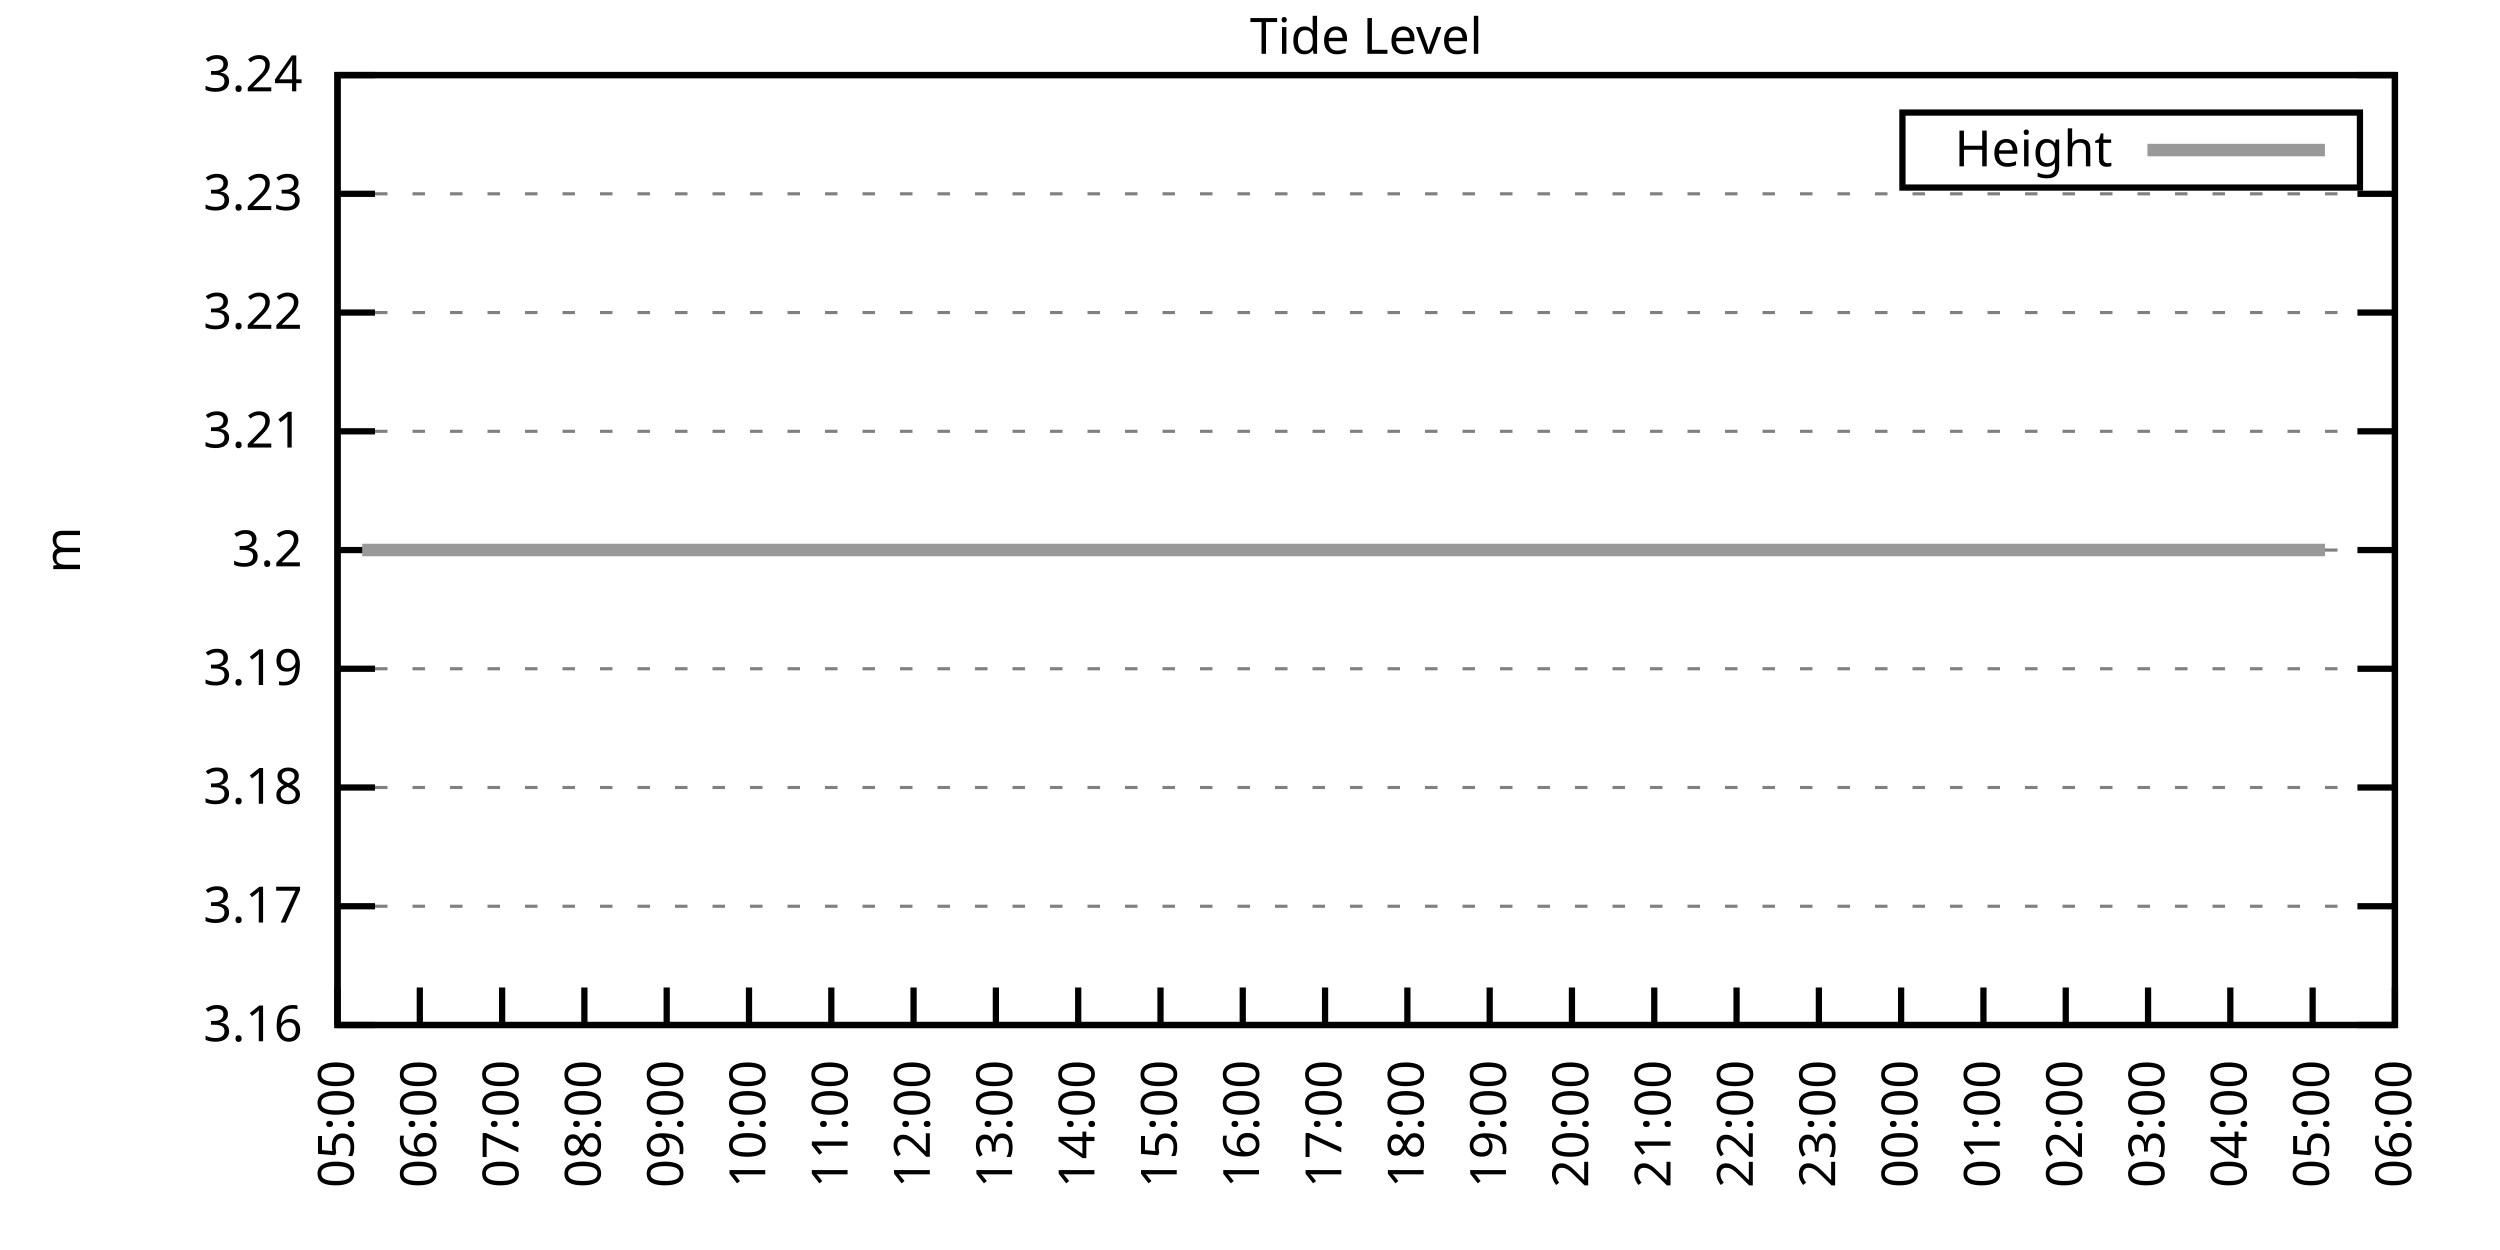
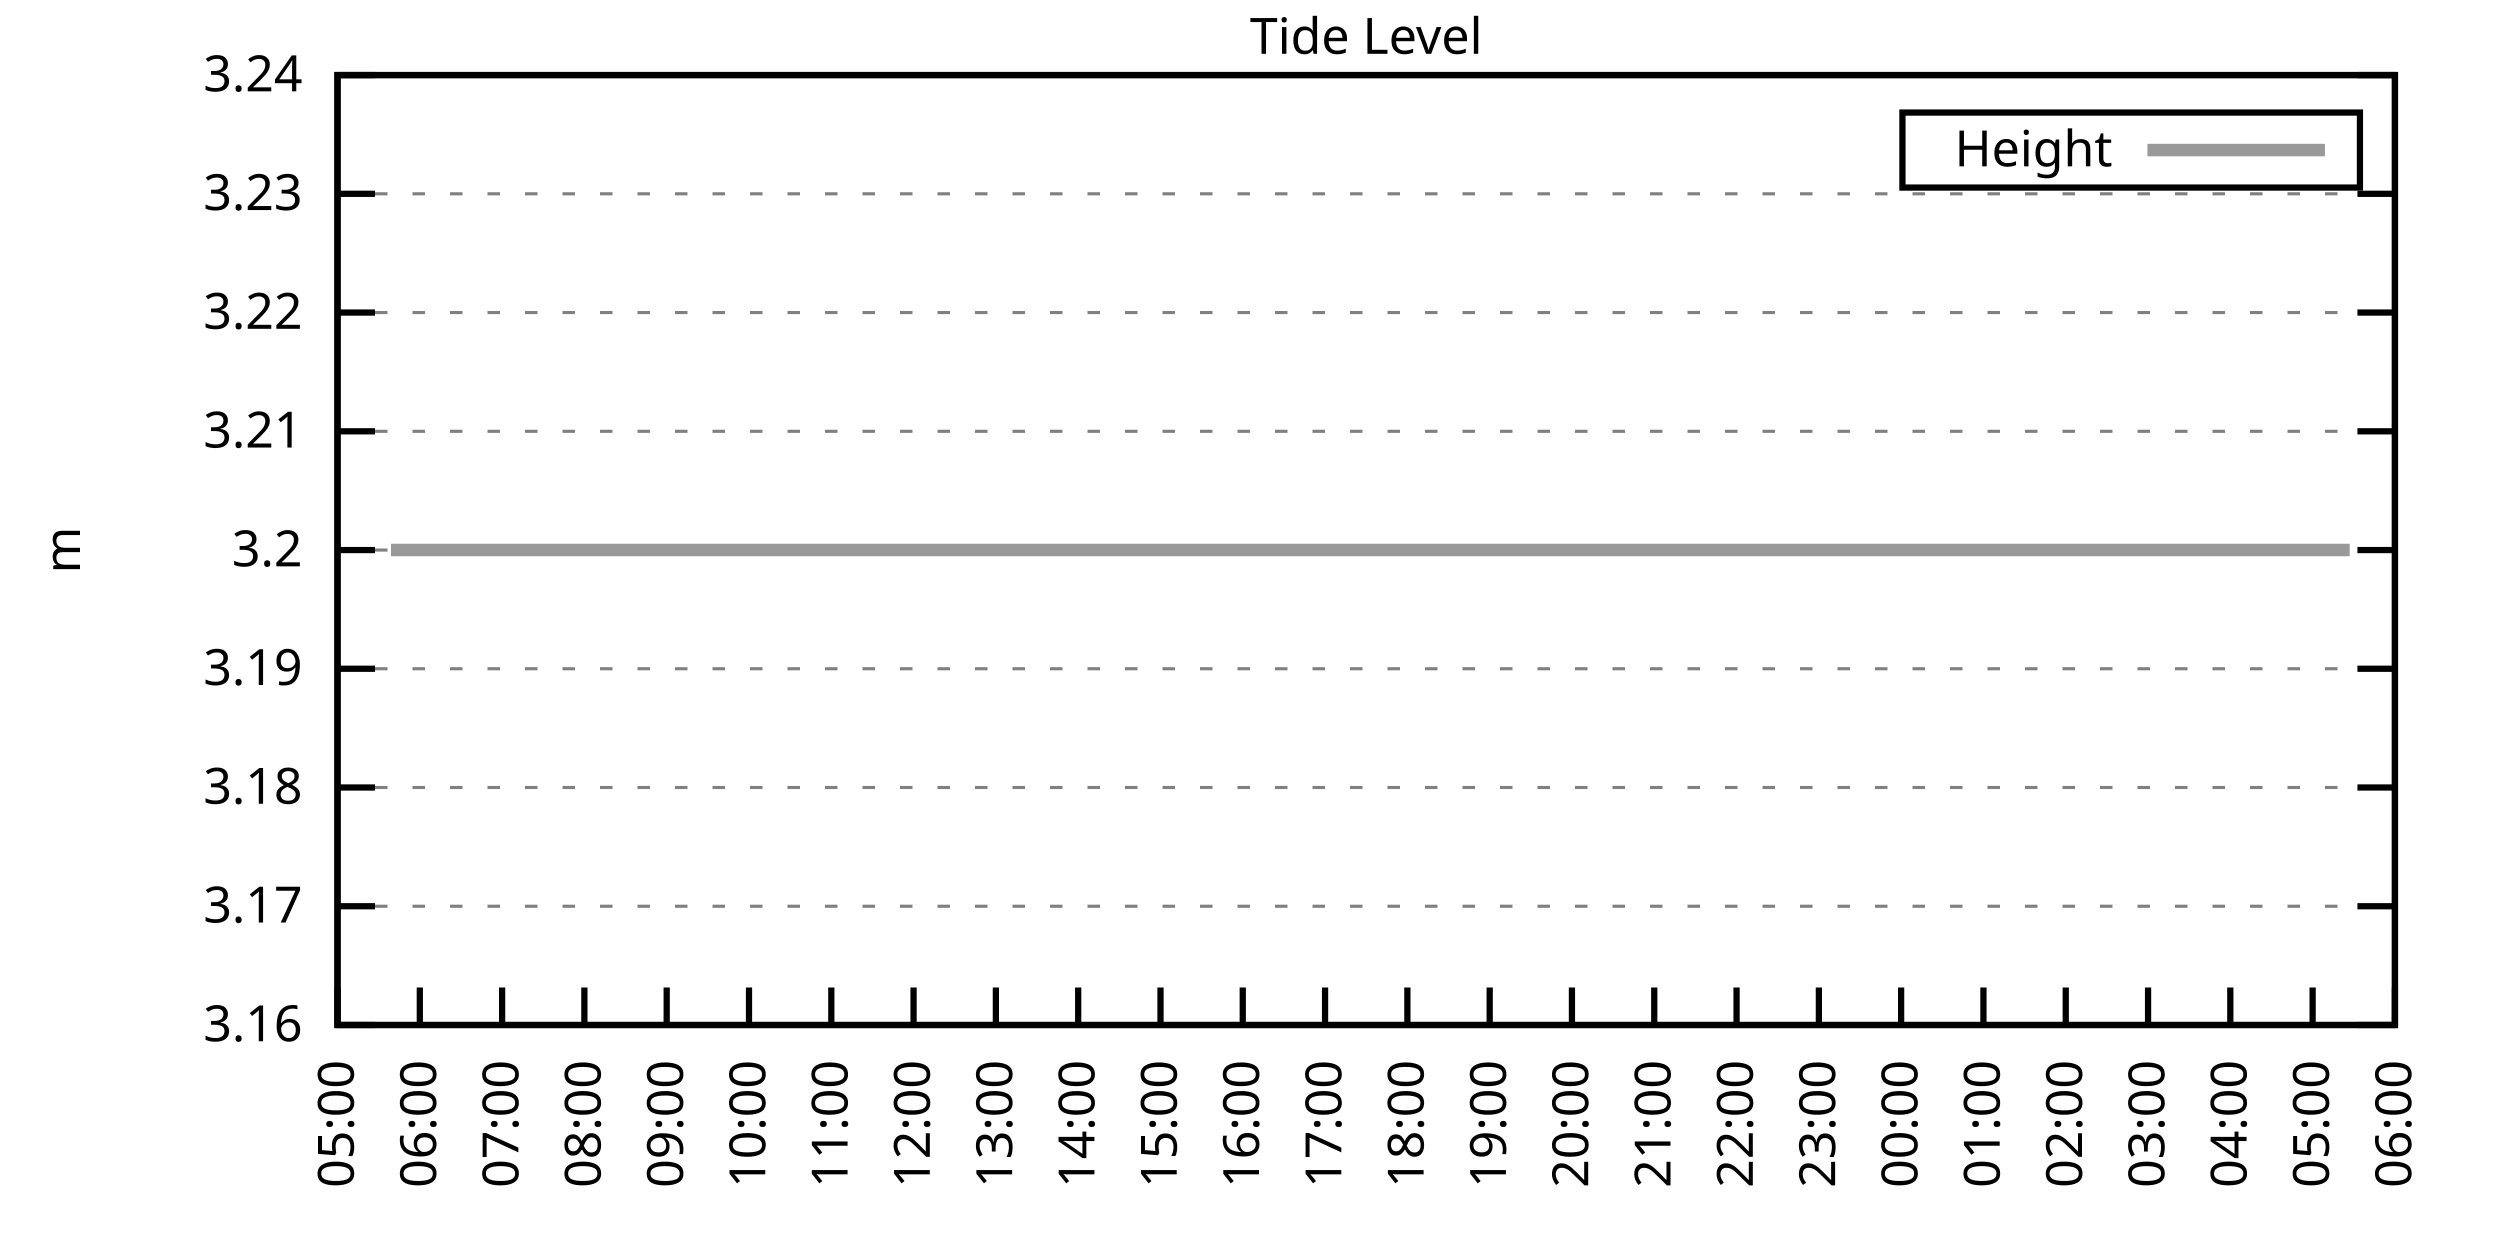
<svg xmlns="http://www.w3.org/2000/svg" xmlns:xlink="http://www.w3.org/1999/xlink" width="400" height="200" viewBox="0 0 400 200">
  <g id="gnuplot_canvas">
    <rect x="0" y="0" width="400" height="200" fill="none" />
    <defs>
      <circle id="gpDot" r="0.5" stroke-width="0.5" stroke="currentColor" />
      <path id="gpPt0" stroke-width="0.333" stroke="currentColor" d="M-1,0 h2 M0,-1 v2" />
      <path id="gpPt1" stroke-width="0.333" stroke="currentColor" d="M-1,-1 L1,1 M1,-1 L-1,1" />
      <path id="gpPt2" stroke-width="0.333" stroke="currentColor" d="M-1,0 L1,0 M0,-1 L0,1 M-1,-1 L1,1 M-1,1 L1,-1" />
      <rect id="gpPt3" stroke-width="0.333" stroke="currentColor" x="-1" y="-1" width="2" height="2" />
      <rect id="gpPt4" stroke-width="0.333" stroke="currentColor" fill="currentColor" x="-1" y="-1" width="2" height="2" />
      <circle id="gpPt5" stroke-width="0.333" stroke="currentColor" cx="0" cy="0" r="1" />
      <use xlink:href="#gpPt5" id="gpPt6" fill="currentColor" stroke="none" />
      <path id="gpPt7" stroke-width="0.333" stroke="currentColor" d="M0,-1.33 L-1.33,0.67 L1.33,0.67 z" />
      <use xlink:href="#gpPt7" id="gpPt8" fill="currentColor" stroke="none" />
      <use xlink:href="#gpPt7" id="gpPt9" stroke="currentColor" transform="rotate(180)" />
      <use xlink:href="#gpPt9" id="gpPt10" fill="currentColor" stroke="none" />
      <use xlink:href="#gpPt3" id="gpPt11" stroke="currentColor" transform="rotate(45)" />
      <use xlink:href="#gpPt11" id="gpPt12" fill="currentColor" stroke="none" />
      <path id="gpPt13" stroke-width="0.333" stroke="currentColor" d="M0,1.330 L1.265,0.411 L0.782,-1.067 L-0.782,-1.076 L-1.265,0.411 z" />
      <use xlink:href="#gpPt13" id="gpPt14" fill="currentColor" stroke="none" />
      <filter id="textbox" filterUnits="objectBoundingBox" x="0" y="0" height="1" width="1">
        <feFlood flood-color="white" flood-opacity="1" result="bgnd" />
        <feComposite in="SourceGraphic" in2="bgnd" operator="atop" />
      </filter>
      <filter id="greybox" filterUnits="objectBoundingBox" x="0" y="0" height="1" width="1">
        <feFlood flood-color="lightgrey" flood-opacity="1" result="grey" />
        <feComposite in="SourceGraphic" in2="grey" operator="atop" />
      </filter>
    </defs>
    <g fill="none" color="white" stroke="currentColor" stroke-width="1.00" stroke-linecap="butt" stroke-linejoin="miter">
</g>
    <g fill="none" color="black" stroke="currentColor" stroke-width="1.00" stroke-linecap="butt" stroke-linejoin="miter">
      <g stroke="none" shape-rendering="crispEdges">
        <polygon fill="rgb(255, 255, 255)" points="54.00,164.00 383.18,164.00 383.18,12.02 54.00,12.02 " />
      </g>
    </g>
    <g fill="none" color="black" stroke="currentColor" stroke-width="1.00" stroke-linecap="butt" stroke-linejoin="miter">
</g>
    <g fill="none" color="black" stroke="black" stroke-width="0.50" stroke-linecap="butt" stroke-linejoin="miter">
</g>
    <g fill="none" color="gray" stroke="currentColor" stroke-width="0.50" stroke-linecap="butt" stroke-linejoin="miter">
      <path stroke="gray" stroke-dasharray="2,4" class="gridline" d="M54.00,164.00 L383.19,164.00  " />
    </g>
    <g fill="none" color="gray" stroke="gray" stroke-width="1.00" stroke-linecap="butt" stroke-linejoin="miter">
</g>
    <g fill="none" color="black" stroke="currentColor" stroke-width="1.00" stroke-linecap="butt" stroke-linejoin="miter">
      <path stroke="black" d="M54.00,164.00 L60.00,164.00 M383.19,164.00 L377.19,164.00  " />
      <g transform="translate(48.40,166.60)" stroke="none" fill="black" font-family="Sans" font-size="8.00" text-anchor="end">
        <text>
          <tspan font-family="Sans"> 3.16</tspan>
        </text>
      </g>
    </g>
    <g fill="none" color="black" stroke="currentColor" stroke-width="1.00" stroke-linecap="butt" stroke-linejoin="miter">
</g>
    <g fill="none" color="black" stroke="black" stroke-width="0.50" stroke-linecap="butt" stroke-linejoin="miter">
</g>
    <g fill="none" color="gray" stroke="currentColor" stroke-width="0.50" stroke-linecap="butt" stroke-linejoin="miter">
      <path stroke="gray" stroke-dasharray="2,4" class="gridline" d="M54.00,145.00 L383.19,145.00  " />
    </g>
    <g fill="none" color="gray" stroke="gray" stroke-width="1.00" stroke-linecap="butt" stroke-linejoin="miter">
</g>
    <g fill="none" color="black" stroke="currentColor" stroke-width="1.00" stroke-linecap="butt" stroke-linejoin="miter">
      <path stroke="black" d="M54.00,145.00 L60.00,145.00 M383.19,145.00 L377.19,145.00  " />
      <g transform="translate(48.40,147.60)" stroke="none" fill="black" font-family="Sans" font-size="8.00" text-anchor="end">
        <text>
          <tspan font-family="Sans"> 3.17</tspan>
        </text>
      </g>
    </g>
    <g fill="none" color="black" stroke="currentColor" stroke-width="1.00" stroke-linecap="butt" stroke-linejoin="miter">
</g>
    <g fill="none" color="black" stroke="black" stroke-width="0.50" stroke-linecap="butt" stroke-linejoin="miter">
</g>
    <g fill="none" color="gray" stroke="currentColor" stroke-width="0.50" stroke-linecap="butt" stroke-linejoin="miter">
      <path stroke="gray" stroke-dasharray="2,4" class="gridline" d="M54.00,126.00 L383.19,126.00  " />
    </g>
    <g fill="none" color="gray" stroke="gray" stroke-width="1.00" stroke-linecap="butt" stroke-linejoin="miter">
</g>
    <g fill="none" color="black" stroke="currentColor" stroke-width="1.00" stroke-linecap="butt" stroke-linejoin="miter">
      <path stroke="black" d="M54.00,126.00 L60.00,126.00 M383.19,126.00 L377.19,126.00  " />
      <g transform="translate(48.40,128.60)" stroke="none" fill="black" font-family="Sans" font-size="8.00" text-anchor="end">
        <text>
          <tspan font-family="Sans"> 3.18</tspan>
        </text>
      </g>
    </g>
    <g fill="none" color="black" stroke="currentColor" stroke-width="1.00" stroke-linecap="butt" stroke-linejoin="miter">
</g>
    <g fill="none" color="black" stroke="black" stroke-width="0.50" stroke-linecap="butt" stroke-linejoin="miter">
</g>
    <g fill="none" color="gray" stroke="currentColor" stroke-width="0.50" stroke-linecap="butt" stroke-linejoin="miter">
      <path stroke="gray" stroke-dasharray="2,4" class="gridline" d="M54.00,107.00 L383.19,107.00  " />
    </g>
    <g fill="none" color="gray" stroke="gray" stroke-width="1.00" stroke-linecap="butt" stroke-linejoin="miter">
</g>
    <g fill="none" color="black" stroke="currentColor" stroke-width="1.00" stroke-linecap="butt" stroke-linejoin="miter">
      <path stroke="black" d="M54.00,107.00 L60.00,107.00 M383.19,107.00 L377.19,107.00  " />
      <g transform="translate(48.40,109.60)" stroke="none" fill="black" font-family="Sans" font-size="8.00" text-anchor="end">
        <text>
          <tspan font-family="Sans"> 3.19</tspan>
        </text>
      </g>
    </g>
    <g fill="none" color="black" stroke="currentColor" stroke-width="1.00" stroke-linecap="butt" stroke-linejoin="miter">
</g>
    <g fill="none" color="black" stroke="black" stroke-width="0.50" stroke-linecap="butt" stroke-linejoin="miter">
</g>
    <g fill="none" color="gray" stroke="currentColor" stroke-width="0.50" stroke-linecap="butt" stroke-linejoin="miter">
      <path stroke="gray" stroke-dasharray="2,4" class="gridline" d="M54.00,88.01 L383.19,88.01  " />
    </g>
    <g fill="none" color="gray" stroke="gray" stroke-width="1.00" stroke-linecap="butt" stroke-linejoin="miter">
</g>
    <g fill="none" color="black" stroke="currentColor" stroke-width="1.00" stroke-linecap="butt" stroke-linejoin="miter">
      <path stroke="black" d="M54.00,88.01 L60.00,88.01 M383.19,88.01 L377.19,88.01  " />
      <g transform="translate(48.40,90.61)" stroke="none" fill="black" font-family="Sans" font-size="8.00" text-anchor="end">
        <text>
          <tspan font-family="Sans"> 3.2</tspan>
        </text>
      </g>
    </g>
    <g fill="none" color="black" stroke="currentColor" stroke-width="1.00" stroke-linecap="butt" stroke-linejoin="miter">
</g>
    <g fill="none" color="black" stroke="black" stroke-width="0.50" stroke-linecap="butt" stroke-linejoin="miter">
</g>
    <g fill="none" color="gray" stroke="currentColor" stroke-width="0.50" stroke-linecap="butt" stroke-linejoin="miter">
      <path stroke="gray" stroke-dasharray="2,4" class="gridline" d="M54.00,69.01 L383.19,69.01  " />
    </g>
    <g fill="none" color="gray" stroke="gray" stroke-width="1.00" stroke-linecap="butt" stroke-linejoin="miter">
</g>
    <g fill="none" color="black" stroke="currentColor" stroke-width="1.00" stroke-linecap="butt" stroke-linejoin="miter">
      <path stroke="black" d="M54.00,69.01 L60.00,69.01 M383.19,69.01 L377.19,69.01  " />
      <g transform="translate(48.40,71.61)" stroke="none" fill="black" font-family="Sans" font-size="8.00" text-anchor="end">
        <text>
          <tspan font-family="Sans"> 3.21</tspan>
        </text>
      </g>
    </g>
    <g fill="none" color="black" stroke="currentColor" stroke-width="1.00" stroke-linecap="butt" stroke-linejoin="miter">
</g>
    <g fill="none" color="black" stroke="black" stroke-width="0.50" stroke-linecap="butt" stroke-linejoin="miter">
</g>
    <g fill="none" color="gray" stroke="currentColor" stroke-width="0.50" stroke-linecap="butt" stroke-linejoin="miter">
      <path stroke="gray" stroke-dasharray="2,4" class="gridline" d="M54.00,50.01 L383.19,50.01  " />
    </g>
    <g fill="none" color="gray" stroke="gray" stroke-width="1.00" stroke-linecap="butt" stroke-linejoin="miter">
</g>
    <g fill="none" color="black" stroke="currentColor" stroke-width="1.00" stroke-linecap="butt" stroke-linejoin="miter">
      <path stroke="black" d="M54.00,50.01 L60.00,50.01 M383.19,50.01 L377.19,50.01  " />
      <g transform="translate(48.40,52.61)" stroke="none" fill="black" font-family="Sans" font-size="8.00" text-anchor="end">
        <text>
          <tspan font-family="Sans"> 3.22</tspan>
        </text>
      </g>
    </g>
    <g fill="none" color="black" stroke="currentColor" stroke-width="1.00" stroke-linecap="butt" stroke-linejoin="miter">
</g>
    <g fill="none" color="black" stroke="black" stroke-width="0.50" stroke-linecap="butt" stroke-linejoin="miter">
</g>
    <g fill="none" color="gray" stroke="currentColor" stroke-width="0.50" stroke-linecap="butt" stroke-linejoin="miter">
      <path stroke="gray" stroke-dasharray="2,4" class="gridline" d="M54.00,31.01 L383.19,31.01  " />
    </g>
    <g fill="none" color="gray" stroke="gray" stroke-width="1.00" stroke-linecap="butt" stroke-linejoin="miter">
</g>
    <g fill="none" color="black" stroke="currentColor" stroke-width="1.00" stroke-linecap="butt" stroke-linejoin="miter">
      <path stroke="black" d="M54.00,31.01 L60.00,31.01 M383.19,31.01 L377.19,31.01  " />
      <g transform="translate(48.40,33.61)" stroke="none" fill="black" font-family="Sans" font-size="8.00" text-anchor="end">
        <text>
          <tspan font-family="Sans"> 3.23</tspan>
        </text>
      </g>
    </g>
    <g fill="none" color="black" stroke="currentColor" stroke-width="1.00" stroke-linecap="butt" stroke-linejoin="miter">
</g>
    <g fill="none" color="black" stroke="black" stroke-width="0.50" stroke-linecap="butt" stroke-linejoin="miter">
</g>
    <g fill="none" color="gray" stroke="currentColor" stroke-width="0.50" stroke-linecap="butt" stroke-linejoin="miter">
      <path stroke="gray" stroke-dasharray="2,4" class="gridline" d="M54.00,12.01 L383.19,12.01  " />
    </g>
    <g fill="none" color="gray" stroke="gray" stroke-width="1.00" stroke-linecap="butt" stroke-linejoin="miter">
</g>
    <g fill="none" color="black" stroke="currentColor" stroke-width="1.00" stroke-linecap="butt" stroke-linejoin="miter">
      <path stroke="black" d="M54.00,12.01 L60.00,12.01 M383.19,12.01 L377.19,12.01  " />
      <g transform="translate(48.40,14.61)" stroke="none" fill="black" font-family="Sans" font-size="8.00" text-anchor="end">
        <text>
          <tspan font-family="Sans"> 3.24</tspan>
        </text>
      </g>
    </g>
    <g fill="none" color="black" stroke="currentColor" stroke-width="1.00" stroke-linecap="butt" stroke-linejoin="miter">
      <path stroke="black" d="M54.00,164.00 L54.00,158.00  " />
      <g transform="translate(56.60,169.60) rotate(270.00)" stroke="none" fill="black" font-family="Sans" font-size="8.00" text-anchor="end">
        <text>
          <tspan font-family="Sans">05:00</tspan>
        </text>
      </g>
    </g>
    <g fill="none" color="black" stroke="currentColor" stroke-width="1.00" stroke-linecap="butt" stroke-linejoin="miter">
      <path stroke="black" d="M67.17,164.00 L67.17,158.00  " />
      <g transform="translate(69.77,169.60) rotate(270.00)" stroke="none" fill="black" font-family="Sans" font-size="8.00" text-anchor="end">
        <text>
          <tspan font-family="Sans">06:00</tspan>
        </text>
      </g>
    </g>
    <g fill="none" color="black" stroke="currentColor" stroke-width="1.00" stroke-linecap="butt" stroke-linejoin="miter">
      <path stroke="black" d="M80.34,164.00 L80.34,158.00  " />
      <g transform="translate(82.94,169.60) rotate(270.00)" stroke="none" fill="black" font-family="Sans" font-size="8.00" text-anchor="end">
        <text>
          <tspan font-family="Sans">07:00</tspan>
        </text>
      </g>
    </g>
    <g fill="none" color="black" stroke="currentColor" stroke-width="1.00" stroke-linecap="butt" stroke-linejoin="miter">
      <path stroke="black" d="M93.50,164.00 L93.50,158.00  " />
      <g transform="translate(96.10,169.60) rotate(270.00)" stroke="none" fill="black" font-family="Sans" font-size="8.00" text-anchor="end">
        <text>
          <tspan font-family="Sans">08:00</tspan>
        </text>
      </g>
    </g>
    <g fill="none" color="black" stroke="currentColor" stroke-width="1.00" stroke-linecap="butt" stroke-linejoin="miter">
      <path stroke="black" d="M106.67,164.00 L106.67,158.00  " />
      <g transform="translate(109.27,169.60) rotate(270.00)" stroke="none" fill="black" font-family="Sans" font-size="8.00" text-anchor="end">
        <text>
          <tspan font-family="Sans">09:00</tspan>
        </text>
      </g>
    </g>
    <g fill="none" color="black" stroke="currentColor" stroke-width="1.00" stroke-linecap="butt" stroke-linejoin="miter">
      <path stroke="black" d="M119.84,164.00 L119.84,158.00  " />
      <g transform="translate(122.44,169.60) rotate(270.00)" stroke="none" fill="black" font-family="Sans" font-size="8.00" text-anchor="end">
        <text>
          <tspan font-family="Sans">10:00</tspan>
        </text>
      </g>
    </g>
    <g fill="none" color="black" stroke="currentColor" stroke-width="1.00" stroke-linecap="butt" stroke-linejoin="miter">
      <path stroke="black" d="M133.01,164.00 L133.01,158.00  " />
      <g transform="translate(135.61,169.60) rotate(270.00)" stroke="none" fill="black" font-family="Sans" font-size="8.00" text-anchor="end">
        <text>
          <tspan font-family="Sans">11:00</tspan>
        </text>
      </g>
    </g>
    <g fill="none" color="black" stroke="currentColor" stroke-width="1.00" stroke-linecap="butt" stroke-linejoin="miter">
      <path stroke="black" d="M146.17,164.00 L146.17,158.00  " />
      <g transform="translate(148.77,169.60) rotate(270.00)" stroke="none" fill="black" font-family="Sans" font-size="8.00" text-anchor="end">
        <text>
          <tspan font-family="Sans">12:00</tspan>
        </text>
      </g>
    </g>
    <g fill="none" color="black" stroke="currentColor" stroke-width="1.00" stroke-linecap="butt" stroke-linejoin="miter">
      <path stroke="black" d="M159.34,164.00 L159.34,158.00  " />
      <g transform="translate(161.94,169.60) rotate(270.00)" stroke="none" fill="black" font-family="Sans" font-size="8.00" text-anchor="end">
        <text>
          <tspan font-family="Sans">13:00</tspan>
        </text>
      </g>
    </g>
    <g fill="none" color="black" stroke="currentColor" stroke-width="1.00" stroke-linecap="butt" stroke-linejoin="miter">
      <path stroke="black" d="M172.51,164.00 L172.51,158.00  " />
      <g transform="translate(175.11,169.60) rotate(270.00)" stroke="none" fill="black" font-family="Sans" font-size="8.00" text-anchor="end">
        <text>
          <tspan font-family="Sans">14:00</tspan>
        </text>
      </g>
    </g>
    <g fill="none" color="black" stroke="currentColor" stroke-width="1.00" stroke-linecap="butt" stroke-linejoin="miter">
      <path stroke="black" d="M185.68,164.00 L185.68,158.00  " />
      <g transform="translate(188.28,169.60) rotate(270.00)" stroke="none" fill="black" font-family="Sans" font-size="8.00" text-anchor="end">
        <text>
          <tspan font-family="Sans">15:00</tspan>
        </text>
      </g>
    </g>
    <g fill="none" color="black" stroke="currentColor" stroke-width="1.00" stroke-linecap="butt" stroke-linejoin="miter">
      <path stroke="black" d="M198.84,164.00 L198.84,158.00  " />
      <g transform="translate(201.44,169.60) rotate(270.00)" stroke="none" fill="black" font-family="Sans" font-size="8.00" text-anchor="end">
        <text>
          <tspan font-family="Sans">16:00</tspan>
        </text>
      </g>
    </g>
    <g fill="none" color="black" stroke="currentColor" stroke-width="1.00" stroke-linecap="butt" stroke-linejoin="miter">
      <path stroke="black" d="M212.01,164.00 L212.01,158.00  " />
      <g transform="translate(214.61,169.60) rotate(270.00)" stroke="none" fill="black" font-family="Sans" font-size="8.00" text-anchor="end">
        <text>
          <tspan font-family="Sans">17:00</tspan>
        </text>
      </g>
    </g>
    <g fill="none" color="black" stroke="currentColor" stroke-width="1.00" stroke-linecap="butt" stroke-linejoin="miter">
      <path stroke="black" d="M225.18,164.00 L225.18,158.00  " />
      <g transform="translate(227.78,169.60) rotate(270.00)" stroke="none" fill="black" font-family="Sans" font-size="8.00" text-anchor="end">
        <text>
          <tspan font-family="Sans">18:00</tspan>
        </text>
      </g>
    </g>
    <g fill="none" color="black" stroke="currentColor" stroke-width="1.00" stroke-linecap="butt" stroke-linejoin="miter">
      <path stroke="black" d="M238.35,164.00 L238.35,158.00  " />
      <g transform="translate(240.95,169.60) rotate(270.00)" stroke="none" fill="black" font-family="Sans" font-size="8.00" text-anchor="end">
        <text>
          <tspan font-family="Sans">19:00</tspan>
        </text>
      </g>
    </g>
    <g fill="none" color="black" stroke="currentColor" stroke-width="1.00" stroke-linecap="butt" stroke-linejoin="miter">
      <path stroke="black" d="M251.51,164.00 L251.51,158.00  " />
      <g transform="translate(254.11,169.60) rotate(270.00)" stroke="none" fill="black" font-family="Sans" font-size="8.00" text-anchor="end">
        <text>
          <tspan font-family="Sans">20:00</tspan>
        </text>
      </g>
    </g>
    <g fill="none" color="black" stroke="currentColor" stroke-width="1.00" stroke-linecap="butt" stroke-linejoin="miter">
      <path stroke="black" d="M264.68,164.00 L264.68,158.00  " />
      <g transform="translate(267.28,169.60) rotate(270.00)" stroke="none" fill="black" font-family="Sans" font-size="8.00" text-anchor="end">
        <text>
          <tspan font-family="Sans">21:00</tspan>
        </text>
      </g>
    </g>
    <g fill="none" color="black" stroke="currentColor" stroke-width="1.00" stroke-linecap="butt" stroke-linejoin="miter">
      <path stroke="black" d="M277.85,164.00 L277.85,158.00  " />
      <g transform="translate(280.45,169.60) rotate(270.00)" stroke="none" fill="black" font-family="Sans" font-size="8.00" text-anchor="end">
        <text>
          <tspan font-family="Sans">22:00</tspan>
        </text>
      </g>
    </g>
    <g fill="none" color="black" stroke="currentColor" stroke-width="1.00" stroke-linecap="butt" stroke-linejoin="miter">
      <path stroke="black" d="M291.02,164.00 L291.02,158.00  " />
      <g transform="translate(293.62,169.60) rotate(270.00)" stroke="none" fill="black" font-family="Sans" font-size="8.00" text-anchor="end">
        <text>
          <tspan font-family="Sans">23:00</tspan>
        </text>
      </g>
    </g>
    <g fill="none" color="black" stroke="currentColor" stroke-width="1.00" stroke-linecap="butt" stroke-linejoin="miter">
      <path stroke="black" d="M304.18,164.00 L304.18,158.00  " />
      <g transform="translate(306.78,169.60) rotate(270.00)" stroke="none" fill="black" font-family="Sans" font-size="8.00" text-anchor="end">
        <text>
          <tspan font-family="Sans">00:00</tspan>
        </text>
      </g>
    </g>
    <g fill="none" color="black" stroke="currentColor" stroke-width="1.00" stroke-linecap="butt" stroke-linejoin="miter">
      <path stroke="black" d="M317.35,164.00 L317.35,158.00  " />
      <g transform="translate(319.95,169.60) rotate(270.00)" stroke="none" fill="black" font-family="Sans" font-size="8.00" text-anchor="end">
        <text>
          <tspan font-family="Sans">01:00</tspan>
        </text>
      </g>
    </g>
    <g fill="none" color="black" stroke="currentColor" stroke-width="1.00" stroke-linecap="butt" stroke-linejoin="miter">
      <path stroke="black" d="M330.52,164.00 L330.52,158.00  " />
      <g transform="translate(333.12,169.60) rotate(270.00)" stroke="none" fill="black" font-family="Sans" font-size="8.00" text-anchor="end">
        <text>
          <tspan font-family="Sans">02:00</tspan>
        </text>
      </g>
    </g>
    <g fill="none" color="black" stroke="currentColor" stroke-width="1.00" stroke-linecap="butt" stroke-linejoin="miter">
      <path stroke="black" d="M343.69,164.00 L343.69,158.00  " />
      <g transform="translate(346.29,169.60) rotate(270.00)" stroke="none" fill="black" font-family="Sans" font-size="8.00" text-anchor="end">
        <text>
          <tspan font-family="Sans">03:00</tspan>
        </text>
      </g>
    </g>
    <g fill="none" color="black" stroke="currentColor" stroke-width="1.00" stroke-linecap="butt" stroke-linejoin="miter">
      <path stroke="black" d="M356.85,164.00 L356.85,158.00  " />
      <g transform="translate(359.45,169.60) rotate(270.00)" stroke="none" fill="black" font-family="Sans" font-size="8.00" text-anchor="end">
        <text>
          <tspan font-family="Sans">04:00</tspan>
        </text>
      </g>
    </g>
    <g fill="none" color="black" stroke="currentColor" stroke-width="1.00" stroke-linecap="butt" stroke-linejoin="miter">
      <path stroke="black" d="M370.02,164.00 L370.02,158.00  " />
      <g transform="translate(372.62,169.60) rotate(270.00)" stroke="none" fill="black" font-family="Sans" font-size="8.00" text-anchor="end">
        <text>
          <tspan font-family="Sans">05:00</tspan>
        </text>
      </g>
    </g>
    <g fill="none" color="black" stroke="currentColor" stroke-width="1.00" stroke-linecap="butt" stroke-linejoin="miter">
      <path stroke="black" d="M383.19,164.00 L383.19,158.00  " />
      <g transform="translate(385.79,169.60) rotate(270.00)" stroke="none" fill="black" font-family="Sans" font-size="8.00" text-anchor="end">
        <text>
          <tspan font-family="Sans">06:00</tspan>
        </text>
      </g>
    </g>
    <g fill="none" color="black" stroke="currentColor" stroke-width="1.00" stroke-linecap="butt" stroke-linejoin="miter">
</g>
    <g fill="none" color="black" stroke="currentColor" stroke-width="1.00" stroke-linecap="butt" stroke-linejoin="miter">
      <path stroke="black" d="M54.00,12.01 L54.00,164.00 L383.19,164.00 L383.19,12.01 L54.00,12.01 Z  " />
    </g>
    <g fill="none" color="black" stroke="currentColor" stroke-width="1.00" stroke-linecap="butt" stroke-linejoin="miter">
</g>
    <g fill="none" color="black" stroke="currentColor" stroke-width="1.00" stroke-linecap="butt" stroke-linejoin="miter">
      <path stroke="black" d="M304.39,30.01 L304.39,18.01 L377.59,18.01 L377.59,30.01 L304.39,30.01 Z  " />
    </g>
    <g id="Tide_level_plot_1">
      <g fill="none" color="white" stroke="black" stroke-width="2.00" stroke-linecap="butt" stroke-linejoin="miter">
</g>
      <g fill="none" color="black" stroke="currentColor" stroke-width="2.00" stroke-linecap="butt" stroke-linejoin="miter">
        <g transform="translate(337.99,26.61)" stroke="none" fill="black" font-family="Sans" font-size="8.00" text-anchor="end">
          <text>
            <tspan font-family="Sans">Height</tspan>
          </text>
        </g>
      </g>
      <g fill="none" color="black" stroke="currentColor" stroke-width="2.00" stroke-linecap="butt" stroke-linejoin="miter">
-         <path stroke="rgb(153, 153, 153)" d="M343.59,24.01 L371.99,24.01 M57.95,88.00 L60.36,88.00 L62.56,88.00 L64.75,88.00 L66.95,88.00 L68.70,88.00   L70.90,88.00 L73.31,88.00 L75.73,88.00 L77.92,88.00 L80.12,88.00 L82.09,88.00 L84.29,88.00 L86.70,88.00   L88.67,88.00 L90.87,88.00 L93.28,88.00 L95.48,88.00 L97.45,88.00 L99.65,88.00 L102.06,88.00 L103.82,88.00   L106.23,88.00 L108.65,88.00 L112.82,88.00 L115.01,88.00 L117.20,88.00 L119.40,88.00 L121.59,88.00 L123.79,88.00   L126.20,88.00 L128.40,88.00 L130.59,88.00 L132.79,88.00 L134.98,88.00 L137.18,88.00 L138.93,88.00 L141.56,88.00   L143.76,88.00 L145.95,88.00 L147.93,88.00 L149.90,88.00 L152.32,88.00 L154.29,88.00 L156.71,88.00 L159.12,88.00   L161.32,88.00 L163.29,88.00 L165.71,88.00 L167.68,88.00 L169.87,88.00 L172.29,88.00 L174.04,88.00 L176.46,88.00   L178.65,88.00 L180.85,88.00 L183.26,88.00 L185.46,88.00 L187.65,88.00 L189.85,88.00 L192.04,88.00 L193.80,88.00   L196.21,88.00 L198.40,88.00 L200.82,88.00 L203.01,88.00 L205.21,88.00 L207.18,88.00 L209.60,88.00 L211.79,88.00   L213.99,88.00 L216.18,88.00 L217.94,88.00 L220.57,88.00 L222.76,88.00 L224.52,88.00 L227.15,88.00 L229.35,88.00   L231.54,88.00 L233.74,88.00 L235.93,88.00 L237.69,88.00 L240.32,88.00 L242.30,88.00 L244.71,88.00 L246.69,88.00   L248.88,88.00 L251.29,88.00 L253.49,88.00 L255.24,88.00 L257.66,88.00 L259.85,88.00 L262.27,88.00 L264.46,88.00   L266.44,88.00 L268.85,88.00 L270.83,88.00 L273.24,88.00 L275.22,88.00 L277.63,88.00 L279.39,88.00 L281.80,88.00   L284.21,88.00 L286.41,88.00 L288.60,88.00 L290.58,88.00 L292.55,88.00 L294.97,88.00 L297.16,88.00 L299.36,88.00   L301.77,88.00 L303.96,88.00 L306.16,88.00 L308.35,88.00 L310.55,88.00 L312.74,88.00 L314.94,88.00 L317.13,88.00   L318.67,88.00 L321.08,88.00 L323.50,88.00 L325.69,88.00 L327.89,88.00 L330.08,88.00 L332.06,88.00 L334.25,88.00   L338.86,88.00 L340.83,88.00 L342.81,88.00 L345.66,88.00 L347.86,88.00 L349.61,88.00 L352.25,88.00 L354.44,88.00   L356.64,88.00 L358.83,88.00 L360.81,88.00 L363.22,88.00 L365.41,88.00 L367.61,88.00 L369.58,88.00 L372.00,88.00    " />
+         <path stroke="rgb(153, 153, 153)" d="M343.59,24.01 L371.99,24.01 M62.56,88.00 L64.75,88.00 L66.95,88.00 L68.70,88.00 L70.90,88.00 L73.31,88.00   L75.73,88.00 L77.92,88.00 L80.12,88.00 L82.09,88.00 L84.29,88.00 L86.70,88.00 L88.67,88.00 L90.87,88.00   L93.28,88.00 L95.48,88.00 L97.45,88.00 L99.65,88.00 L102.06,88.00 L103.82,88.00 L106.23,88.00 L108.65,88.00   L112.82,88.00 L115.01,88.00 L117.20,88.00 L119.40,88.00 L121.59,88.00 L123.79,88.00 L126.20,88.00 L128.40,88.00   L130.59,88.00 L132.79,88.00 L134.98,88.00 L137.18,88.00 L138.93,88.00 L141.56,88.00 L143.76,88.00 L145.95,88.00   L147.93,88.00 L149.90,88.00 L152.32,88.00 L154.29,88.00 L156.71,88.00 L159.12,88.00 L161.32,88.00 L163.29,88.00   L165.71,88.00 L167.68,88.00 L169.87,88.00 L172.29,88.00 L174.04,88.00 L176.46,88.00 L178.65,88.00 L180.85,88.00   L183.26,88.00 L185.46,88.00 L187.65,88.00 L189.85,88.00 L192.04,88.00 L193.80,88.00 L196.21,88.00 L198.40,88.00   L200.82,88.00 L203.01,88.00 L205.21,88.00 L207.18,88.00 L209.60,88.00 L211.79,88.00 L213.99,88.00 L216.18,88.00   L217.94,88.00 L220.57,88.00 L222.76,88.00 L224.52,88.00 L227.15,88.00 L229.35,88.00 L231.54,88.00 L233.74,88.00   L235.93,88.00 L237.69,88.00 L240.32,88.00 L242.30,88.00 L244.71,88.00 L246.69,88.00 L248.88,88.00 L251.29,88.00   L253.49,88.00 L255.24,88.00 L257.66,88.00 L259.85,88.00 L262.27,88.00 L264.46,88.00 L266.44,88.00 L268.85,88.00   L270.83,88.00 L273.24,88.00 L275.22,88.00 L277.63,88.00 L279.39,88.00 L281.80,88.00 L284.21,88.00 L286.41,88.00   L288.60,88.00 L290.58,88.00 L292.55,88.00 L294.97,88.00 L297.16,88.00 L299.36,88.00 L301.77,88.00 L303.96,88.00   L306.16,88.00 L308.35,88.00 L310.55,88.00 L312.74,88.00 L314.94,88.00 L317.13,88.00 L318.67,88.00 L321.08,88.00   L323.50,88.00 L325.69,88.00 L327.89,88.00 L330.08,88.00 L332.06,88.00 L334.25,88.00 L338.86,88.00 L340.83,88.00   L342.81,88.00 L345.66,88.00 L347.86,88.00 L349.61,88.00 L352.25,88.00 L354.44,88.00 L356.64,88.00 L358.83,88.00   L360.81,88.00 L363.22,88.00 L365.41,88.00 L367.61,88.00 L369.58,88.00 L372.00,88.00 L373.75,88.00 L375.95,88.00    " />
      </g>
    </g>
    <g fill="none" color="black" stroke="currentColor" stroke-width="2.00" stroke-linecap="butt" stroke-linejoin="miter">
</g>
    <g fill="none" color="black" stroke="black" stroke-width="1.00" stroke-linecap="butt" stroke-linejoin="miter">
</g>
    <g fill="none" color="black" stroke="currentColor" stroke-width="1.00" stroke-linecap="butt" stroke-linejoin="miter">
      <path stroke="black" d="M54.00,12.01 L54.00,164.00 L383.19,164.00 L383.19,12.01 L54.00,12.01 Z  " />
      <g transform="translate(12.80,88.01) rotate(270.00)" stroke="none" fill="black" font-family="Sans" font-size="8.00" text-anchor="middle">
        <text>
          <tspan font-family="Sans">m</tspan>
        </text>
      </g>
    </g>
    <g fill="none" color="black" stroke="currentColor" stroke-width="1.00" stroke-linecap="butt" stroke-linejoin="miter">
</g>
    <g fill="none" color="black" stroke="currentColor" stroke-width="1.00" stroke-linecap="butt" stroke-linejoin="miter">
      <g transform="translate(218.59,8.61)" stroke="none" fill="black" font-family="Sans" font-size="8.00" text-anchor="middle">
        <text>
          <tspan font-family="Sans">Tide Level</tspan>
        </text>
      </g>
    </g>
    <g fill="none" color="black" stroke="currentColor" stroke-width="1.00" stroke-linecap="butt" stroke-linejoin="miter">
</g>
  </g>
</svg>
